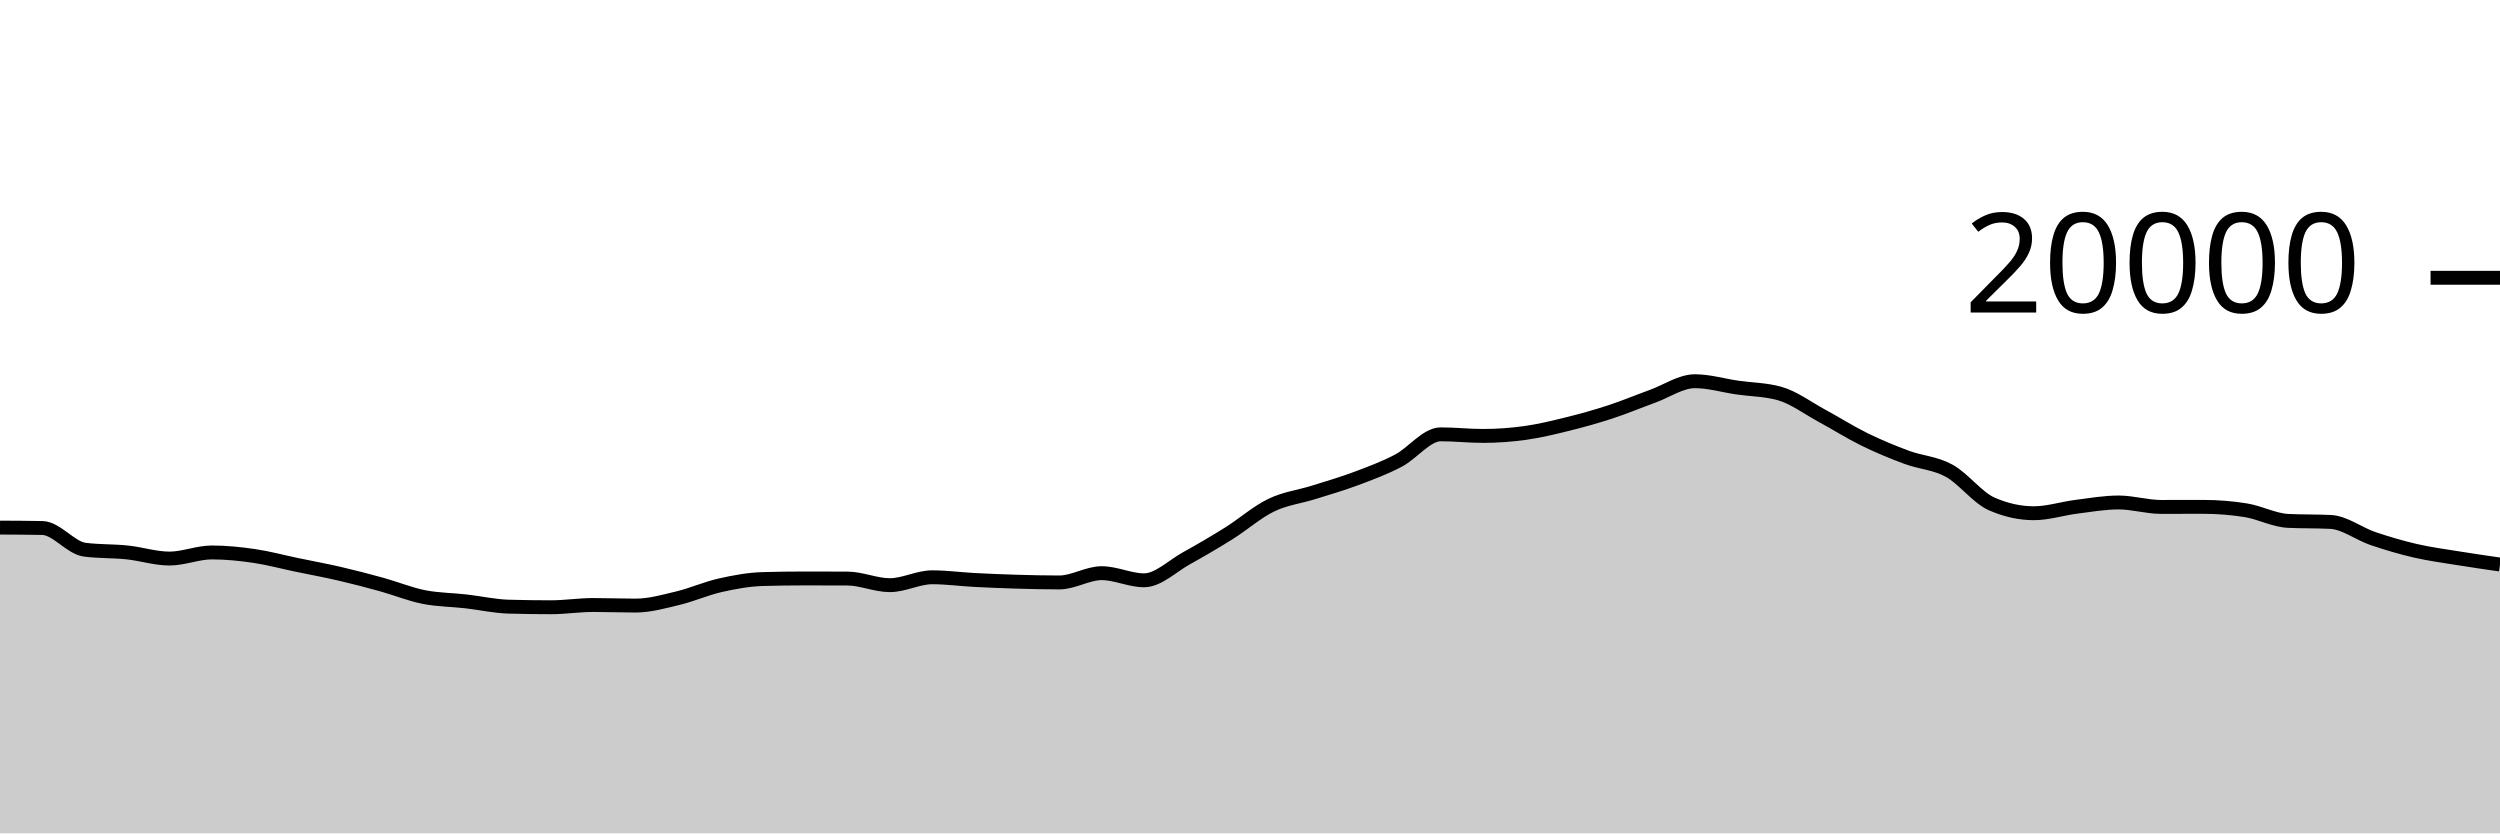
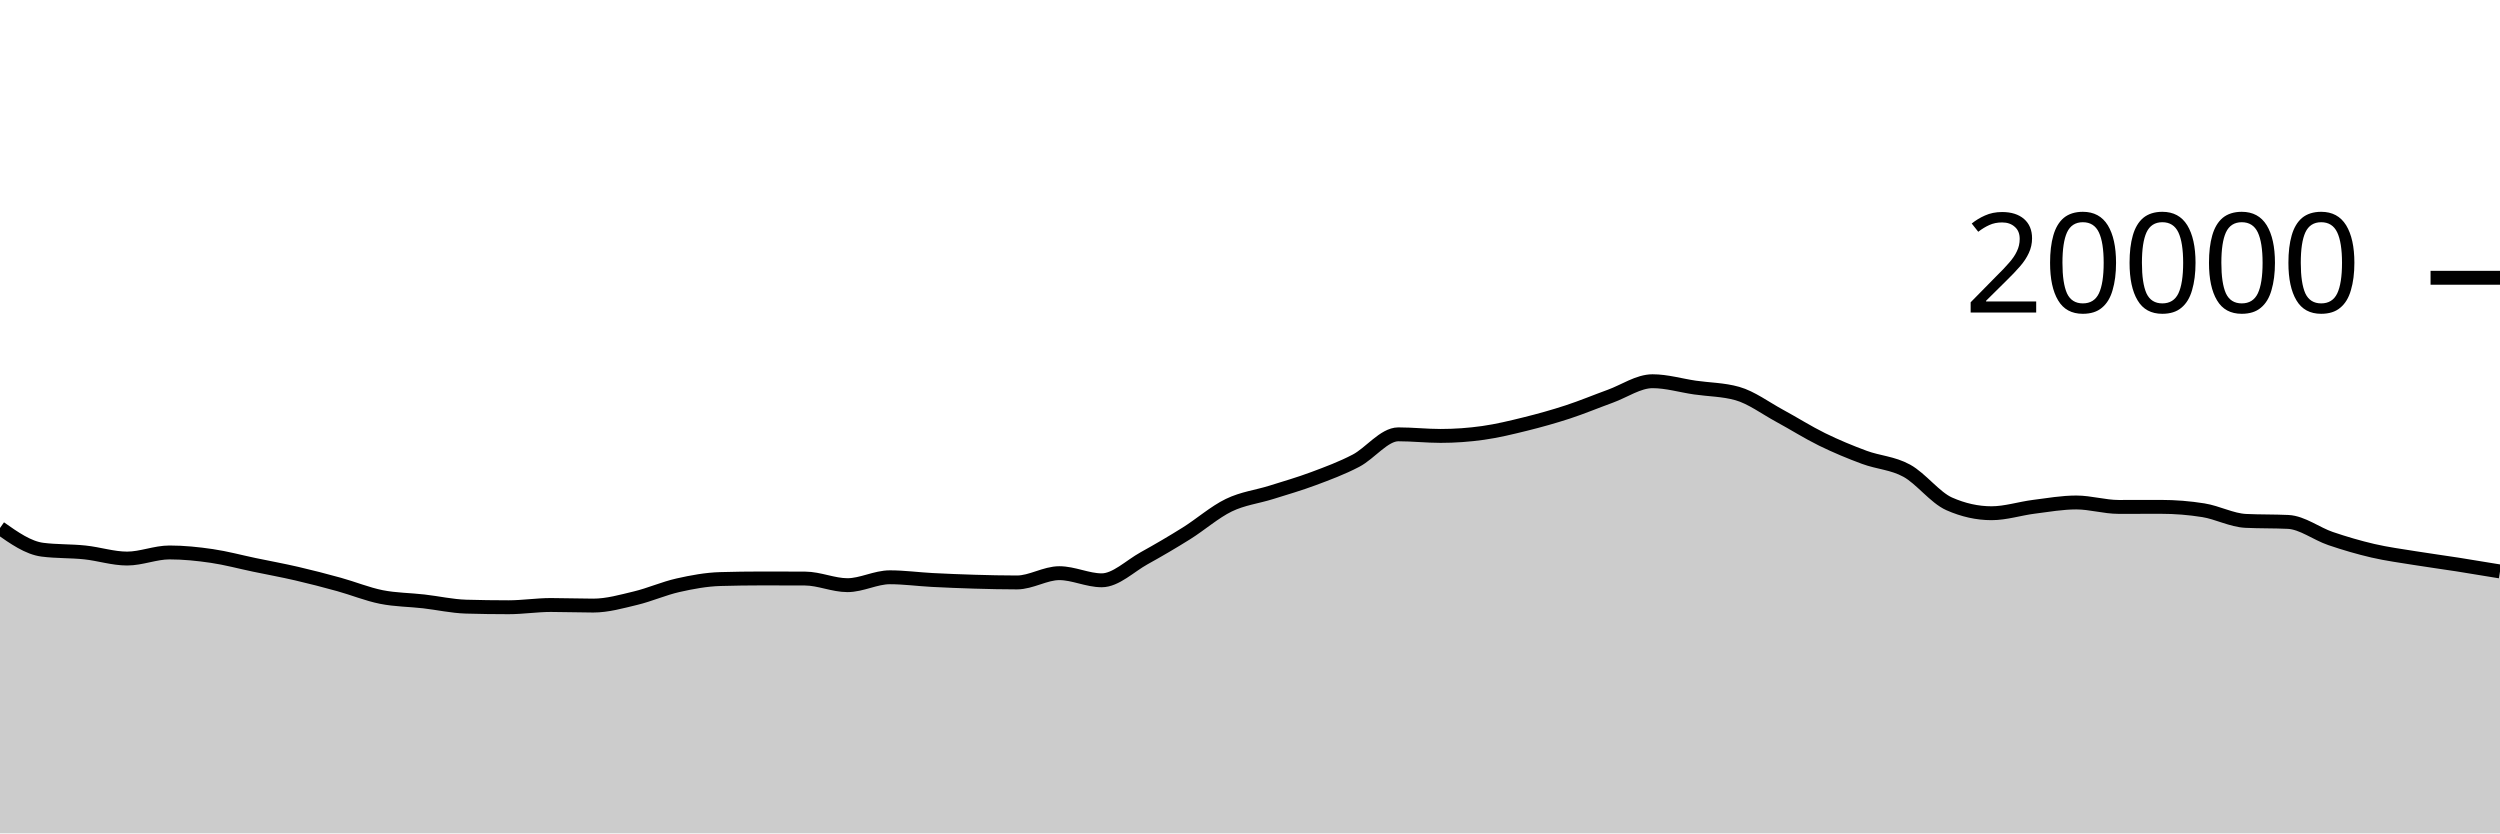
<svg xmlns="http://www.w3.org/2000/svg" viewBox="0 0 180 60">
  <g transform="translate(0,20)">
-     <path class="area" fill="rgba(0, 0, 0, 0.2)" d="M0,17.986C1.017,17.991,2.034,17.996,3.051,18.016C4.068,18.036,5.085,19.447,6.102,19.578C7.119,19.709,8.136,19.668,9.153,19.774C10.169,19.88,11.186,20.216,12.203,20.216C13.22,20.216,14.237,19.776,15.254,19.776C16.271,19.776,17.288,19.881,18.305,20.03C19.322,20.179,20.339,20.456,21.356,20.668C22.373,20.88,23.39,21.065,24.407,21.3C25.424,21.535,26.441,21.799,27.458,22.08C28.475,22.361,29.492,22.781,30.508,22.984C31.525,23.187,32.542,23.184,33.559,23.3C34.576,23.416,35.593,23.649,36.61,23.678C37.627,23.707,38.644,23.722,39.661,23.722C40.678,23.722,41.695,23.56,42.712,23.56C43.729,23.56,44.746,23.602,45.763,23.602C46.78,23.602,47.797,23.31,48.814,23.066C49.831,22.822,50.847,22.367,51.864,22.138C52.881,21.909,53.898,21.721,54.915,21.692C55.932,21.663,56.949,21.648,57.966,21.648C58.983,21.648,60,21.651,61.017,21.656C62.034,21.661,63.051,22.132,64.068,22.132C65.085,22.132,66.102,21.564,67.119,21.564C68.136,21.564,69.153,21.705,70.169,21.758C71.186,21.811,72.203,21.852,73.22,21.882C74.237,21.912,75.254,21.936,76.271,21.936C77.288,21.936,78.305,21.268,79.322,21.268C80.339,21.268,81.356,21.782,82.373,21.782C83.39,21.782,84.407,20.759,85.424,20.196C86.441,19.633,87.458,19.039,88.475,18.402C89.492,17.765,90.508,16.866,91.525,16.374C92.542,15.882,93.559,15.771,94.576,15.452C95.593,15.133,96.61,14.84,97.627,14.46C98.644,14.08,99.661,13.703,100.678,13.172C101.695,12.641,102.712,11.272,103.729,11.272C104.746,11.272,105.763,11.386,106.78,11.386C107.797,11.386,108.814,11.313,109.831,11.17C110.847,11.027,111.864,10.78,112.881,10.528C113.898,10.276,114.915,9.993,115.932,9.66C116.949,9.327,117.966,8.901,118.983,8.532C120,8.163,121.017,7.448,122.034,7.448C123.051,7.448,124.068,7.756,125.085,7.904C126.102,8.052,127.119,8.047,128.136,8.334C129.153,8.621,130.169,9.388,131.186,9.938C132.203,10.488,133.22,11.135,134.237,11.634C135.254,12.133,136.271,12.554,137.288,12.93C138.305,13.306,139.322,13.334,140.339,13.892C141.356,14.45,142.373,15.825,143.39,16.276C144.407,16.727,145.424,16.952,146.441,16.952C147.458,16.952,148.475,16.617,149.492,16.488C150.508,16.359,151.525,16.178,152.542,16.178C153.559,16.178,154.576,16.498,155.593,16.498C156.61,16.498,157.627,16.494,158.644,16.494C159.661,16.494,160.678,16.575,161.695,16.738C162.712,16.901,163.729,17.455,164.746,17.504C165.763,17.553,166.78,17.529,167.797,17.578C168.814,17.627,169.831,18.428,170.847,18.774C171.864,19.12,172.881,19.418,173.898,19.654C174.915,19.89,175.932,20.023,176.949,20.188C177.966,20.353,178.983,20.5,180,20.646L180,40C178.983,40,177.966,40,176.949,40C175.932,40,174.915,40,173.898,40C172.881,40,171.864,40,170.847,40C169.831,40,168.814,40,167.797,40C166.78,40,165.763,40,164.746,40C163.729,40,162.712,40,161.695,40C160.678,40,159.661,40,158.644,40C157.627,40,156.61,40,155.593,40C154.576,40,153.559,40,152.542,40C151.525,40,150.508,40,149.492,40C148.475,40,147.458,40,146.441,40C145.424,40,144.407,40,143.39,40C142.373,40,141.356,40,140.339,40C139.322,40,138.305,40,137.288,40C136.271,40,135.254,40,134.237,40C133.22,40,132.203,40,131.186,40C130.169,40,129.153,40,128.136,40C127.119,40,126.102,40,125.085,40C124.068,40,123.051,40,122.034,40C121.017,40,120,40,118.983,40C117.966,40,116.949,40,115.932,40C114.915,40,113.898,40,112.881,40C111.864,40,110.847,40,109.831,40C108.814,40,107.797,40,106.78,40C105.763,40,104.746,40,103.729,40C102.712,40,101.695,40,100.678,40C99.661,40,98.644,40,97.627,40C96.61,40,95.593,40,94.576,40C93.559,40,92.542,40,91.525,40C90.508,40,89.492,40,88.475,40C87.458,40,86.441,40,85.424,40C84.407,40,83.39,40,82.373,40C81.356,40,80.339,40,79.322,40C78.305,40,77.288,40,76.271,40C75.254,40,74.237,40,73.22,40C72.203,40,71.186,40,70.169,40C69.153,40,68.136,40,67.119,40C66.102,40,65.085,40,64.068,40C63.051,40,62.034,40,61.017,40C60,40,58.983,40,57.966,40C56.949,40,55.932,40,54.915,40C53.898,40,52.881,40,51.864,40C50.847,40,49.831,40,48.814,40C47.797,40,46.78,40,45.763,40C44.746,40,43.729,40,42.712,40C41.695,40,40.678,40,39.661,40C38.644,40,37.627,40,36.61,40C35.593,40,34.576,40,33.559,40C32.542,40,31.525,40,30.508,40C29.492,40,28.475,40,27.458,40C26.441,40,25.424,40,24.407,40C23.39,40,22.373,40,21.356,40C20.339,40,19.322,40,18.305,40C17.288,40,16.271,40,15.254,40C14.237,40,13.22,40,12.203,40C11.186,40,10.169,40,9.153,40C8.136,40,7.119,40,6.102,40C5.085,40,4.068,40,3.051,40C2.034,40,1.017,40,0,40Z" />
-     <path class="line" stroke="black" fill="none" d="M0,17.986C1.017,17.991,2.034,17.996,3.051,18.016C4.068,18.036,5.085,19.447,6.102,19.578C7.119,19.709,8.136,19.668,9.153,19.774C10.169,19.88,11.186,20.216,12.203,20.216C13.22,20.216,14.237,19.776,15.254,19.776C16.271,19.776,17.288,19.881,18.305,20.03C19.322,20.179,20.339,20.456,21.356,20.668C22.373,20.88,23.39,21.065,24.407,21.3C25.424,21.535,26.441,21.799,27.458,22.08C28.475,22.361,29.492,22.781,30.508,22.984C31.525,23.187,32.542,23.184,33.559,23.3C34.576,23.416,35.593,23.649,36.61,23.678C37.627,23.707,38.644,23.722,39.661,23.722C40.678,23.722,41.695,23.56,42.712,23.56C43.729,23.56,44.746,23.602,45.763,23.602C46.78,23.602,47.797,23.31,48.814,23.066C49.831,22.822,50.847,22.367,51.864,22.138C52.881,21.909,53.898,21.721,54.915,21.692C55.932,21.663,56.949,21.648,57.966,21.648C58.983,21.648,60,21.651,61.017,21.656C62.034,21.661,63.051,22.132,64.068,22.132C65.085,22.132,66.102,21.564,67.119,21.564C68.136,21.564,69.153,21.705,70.169,21.758C71.186,21.811,72.203,21.852,73.22,21.882C74.237,21.912,75.254,21.936,76.271,21.936C77.288,21.936,78.305,21.268,79.322,21.268C80.339,21.268,81.356,21.782,82.373,21.782C83.39,21.782,84.407,20.759,85.424,20.196C86.441,19.633,87.458,19.039,88.475,18.402C89.492,17.765,90.508,16.866,91.525,16.374C92.542,15.882,93.559,15.771,94.576,15.452C95.593,15.133,96.61,14.84,97.627,14.46C98.644,14.08,99.661,13.703,100.678,13.172C101.695,12.641,102.712,11.272,103.729,11.272C104.746,11.272,105.763,11.386,106.78,11.386C107.797,11.386,108.814,11.313,109.831,11.17C110.847,11.027,111.864,10.78,112.881,10.528C113.898,10.276,114.915,9.993,115.932,9.66C116.949,9.327,117.966,8.901,118.983,8.532C120,8.163,121.017,7.448,122.034,7.448C123.051,7.448,124.068,7.756,125.085,7.904C126.102,8.052,127.119,8.047,128.136,8.334C129.153,8.621,130.169,9.388,131.186,9.938C132.203,10.488,133.22,11.135,134.237,11.634C135.254,12.133,136.271,12.554,137.288,12.93C138.305,13.306,139.322,13.334,140.339,13.892C141.356,14.45,142.373,15.825,143.39,16.276C144.407,16.727,145.424,16.952,146.441,16.952C147.458,16.952,148.475,16.617,149.492,16.488C150.508,16.359,151.525,16.178,152.542,16.178C153.559,16.178,154.576,16.498,155.593,16.498C156.61,16.498,157.627,16.494,158.644,16.494C159.661,16.494,160.678,16.575,161.695,16.738C162.712,16.901,163.729,17.455,164.746,17.504C165.763,17.553,166.78,17.529,167.797,17.578C168.814,17.627,169.831,18.428,170.847,18.774C171.864,19.12,172.881,19.418,173.898,19.654C174.915,19.89,175.932,20.023,176.949,20.188C177.966,20.353,178.983,20.5,180,20.646" />
+     <path class="area" fill="rgba(0, 0, 0, 0.2)" d="M0,18.016C1.017,18.732,2.034,19.447,3.051,19.578C4.068,19.709,5.085,19.668,6.102,19.774C7.119,19.88,8.136,20.216,9.153,20.216C10.169,20.216,11.186,19.776,12.203,19.776C13.22,19.776,14.237,19.881,15.254,20.03C16.271,20.179,17.288,20.456,18.305,20.668C19.322,20.88,20.339,21.065,21.356,21.3C22.373,21.535,23.39,21.799,24.407,22.08C25.424,22.361,26.441,22.781,27.458,22.984C28.475,23.187,29.492,23.184,30.508,23.3C31.525,23.416,32.542,23.649,33.559,23.678C34.576,23.707,35.593,23.722,36.61,23.722C37.627,23.722,38.644,23.56,39.661,23.56C40.678,23.56,41.695,23.602,42.712,23.602C43.729,23.602,44.746,23.31,45.763,23.066C46.78,22.822,47.797,22.367,48.814,22.138C49.831,21.909,50.847,21.721,51.864,21.692C52.881,21.663,53.898,21.648,54.915,21.648C55.932,21.648,56.949,21.651,57.966,21.656C58.983,21.661,60,22.132,61.017,22.132C62.034,22.132,63.051,21.564,64.068,21.564C65.085,21.564,66.102,21.705,67.119,21.758C68.136,21.811,69.153,21.852,70.169,21.882C71.186,21.912,72.203,21.936,73.22,21.936C74.237,21.936,75.254,21.268,76.271,21.268C77.288,21.268,78.305,21.782,79.322,21.782C80.339,21.782,81.356,20.759,82.373,20.196C83.39,19.633,84.407,19.039,85.424,18.402C86.441,17.765,87.458,16.866,88.475,16.374C89.492,15.882,90.508,15.771,91.525,15.452C92.542,15.133,93.559,14.84,94.576,14.46C95.593,14.08,96.61,13.703,97.627,13.172C98.644,12.641,99.661,11.272,100.678,11.272C101.695,11.272,102.712,11.386,103.729,11.386C104.746,11.386,105.763,11.313,106.78,11.17C107.797,11.027,108.814,10.78,109.831,10.528C110.847,10.276,111.864,9.993,112.881,9.66C113.898,9.327,114.915,8.901,115.932,8.532C116.949,8.163,117.966,7.448,118.983,7.448C120,7.448,121.017,7.756,122.034,7.904C123.051,8.052,124.068,8.047,125.085,8.334C126.102,8.621,127.119,9.388,128.136,9.938C129.153,10.488,130.169,11.135,131.186,11.634C132.203,12.133,133.22,12.554,134.237,12.93C135.254,13.306,136.271,13.334,137.288,13.892C138.305,14.45,139.322,15.825,140.339,16.276C141.356,16.727,142.373,16.952,143.39,16.952C144.407,16.952,145.424,16.617,146.441,16.488C147.458,16.359,148.475,16.178,149.492,16.178C150.508,16.178,151.525,16.498,152.542,16.498C153.559,16.498,154.576,16.494,155.593,16.494C156.61,16.494,157.627,16.575,158.644,16.738C159.661,16.901,160.678,17.455,161.695,17.504C162.712,17.553,163.729,17.529,164.746,17.578C165.763,17.627,166.78,18.428,167.797,18.774C168.814,19.12,169.831,19.418,170.847,19.654C171.864,19.89,172.881,20.023,173.898,20.188C174.915,20.353,175.932,20.487,176.949,20.646C177.966,20.805,178.983,20.975,180,21.144L180,40C178.983,40,177.966,40,176.949,40C175.932,40,174.915,40,173.898,40C172.881,40,171.864,40,170.847,40C169.831,40,168.814,40,167.797,40C166.78,40,165.763,40,164.746,40C163.729,40,162.712,40,161.695,40C160.678,40,159.661,40,158.644,40C157.627,40,156.61,40,155.593,40C154.576,40,153.559,40,152.542,40C151.525,40,150.508,40,149.492,40C148.475,40,147.458,40,146.441,40C145.424,40,144.407,40,143.39,40C142.373,40,141.356,40,140.339,40C139.322,40,138.305,40,137.288,40C136.271,40,135.254,40,134.237,40C133.22,40,132.203,40,131.186,40C130.169,40,129.153,40,128.136,40C127.119,40,126.102,40,125.085,40C124.068,40,123.051,40,122.034,40C121.017,40,120,40,118.983,40C117.966,40,116.949,40,115.932,40C114.915,40,113.898,40,112.881,40C111.864,40,110.847,40,109.831,40C108.814,40,107.797,40,106.78,40C105.763,40,104.746,40,103.729,40C102.712,40,101.695,40,100.678,40C99.661,40,98.644,40,97.627,40C96.61,40,95.593,40,94.576,40C93.559,40,92.542,40,91.525,40C90.508,40,89.492,40,88.475,40C87.458,40,86.441,40,85.424,40C84.407,40,83.39,40,82.373,40C81.356,40,80.339,40,79.322,40C78.305,40,77.288,40,76.271,40C75.254,40,74.237,40,73.22,40C72.203,40,71.186,40,70.169,40C69.153,40,68.136,40,67.119,40C66.102,40,65.085,40,64.068,40C63.051,40,62.034,40,61.017,40C60,40,58.983,40,57.966,40C56.949,40,55.932,40,54.915,40C53.898,40,52.881,40,51.864,40C50.847,40,49.831,40,48.814,40C47.797,40,46.78,40,45.763,40C44.746,40,43.729,40,42.712,40C41.695,40,40.678,40,39.661,40C38.644,40,37.627,40,36.61,40C35.593,40,34.576,40,33.559,40C32.542,40,31.525,40,30.508,40C29.492,40,28.475,40,27.458,40C26.441,40,25.424,40,24.407,40C23.39,40,22.373,40,21.356,40C20.339,40,19.322,40,18.305,40C17.288,40,16.271,40,15.254,40C14.237,40,13.22,40,12.203,40C11.186,40,10.169,40,9.153,40C8.136,40,7.119,40,6.102,40C5.085,40,4.068,40,3.051,40C2.034,40,1.017,40,0,40Z" />
+     <path class="line" stroke="black" fill="none" d="M0,18.016C1.017,18.732,2.034,19.447,3.051,19.578C4.068,19.709,5.085,19.668,6.102,19.774C7.119,19.88,8.136,20.216,9.153,20.216C10.169,20.216,11.186,19.776,12.203,19.776C13.22,19.776,14.237,19.881,15.254,20.03C16.271,20.179,17.288,20.456,18.305,20.668C19.322,20.88,20.339,21.065,21.356,21.3C22.373,21.535,23.39,21.799,24.407,22.08C25.424,22.361,26.441,22.781,27.458,22.984C28.475,23.187,29.492,23.184,30.508,23.3C31.525,23.416,32.542,23.649,33.559,23.678C34.576,23.707,35.593,23.722,36.61,23.722C37.627,23.722,38.644,23.56,39.661,23.56C40.678,23.56,41.695,23.602,42.712,23.602C43.729,23.602,44.746,23.31,45.763,23.066C46.78,22.822,47.797,22.367,48.814,22.138C49.831,21.909,50.847,21.721,51.864,21.692C52.881,21.663,53.898,21.648,54.915,21.648C55.932,21.648,56.949,21.651,57.966,21.656C58.983,21.661,60,22.132,61.017,22.132C62.034,22.132,63.051,21.564,64.068,21.564C65.085,21.564,66.102,21.705,67.119,21.758C68.136,21.811,69.153,21.852,70.169,21.882C71.186,21.912,72.203,21.936,73.22,21.936C74.237,21.936,75.254,21.268,76.271,21.268C77.288,21.268,78.305,21.782,79.322,21.782C80.339,21.782,81.356,20.759,82.373,20.196C83.39,19.633,84.407,19.039,85.424,18.402C86.441,17.765,87.458,16.866,88.475,16.374C89.492,15.882,90.508,15.771,91.525,15.452C92.542,15.133,93.559,14.84,94.576,14.46C95.593,14.08,96.61,13.703,97.627,13.172C98.644,12.641,99.661,11.272,100.678,11.272C101.695,11.272,102.712,11.386,103.729,11.386C104.746,11.386,105.763,11.313,106.78,11.17C107.797,11.027,108.814,10.78,109.831,10.528C110.847,10.276,111.864,9.993,112.881,9.66C113.898,9.327,114.915,8.901,115.932,8.532C116.949,8.163,117.966,7.448,118.983,7.448C120,7.448,121.017,7.756,122.034,7.904C123.051,8.052,124.068,8.047,125.085,8.334C126.102,8.621,127.119,9.388,128.136,9.938C129.153,10.488,130.169,11.135,131.186,11.634C132.203,12.133,133.22,12.554,134.237,12.93C135.254,13.306,136.271,13.334,137.288,13.892C138.305,14.45,139.322,15.825,140.339,16.276C141.356,16.727,142.373,16.952,143.39,16.952C144.407,16.952,145.424,16.617,146.441,16.488C147.458,16.359,148.475,16.178,149.492,16.178C150.508,16.178,151.525,16.498,152.542,16.498C153.559,16.498,154.576,16.494,155.593,16.494C156.61,16.494,157.627,16.575,158.644,16.738C159.661,16.901,160.678,17.455,161.695,17.504C162.712,17.553,163.729,17.529,164.746,17.578C165.763,17.627,166.78,18.428,167.797,18.774C168.814,19.12,169.831,19.418,170.847,19.654C171.864,19.89,172.881,20.023,173.898,20.188C174.915,20.353,175.932,20.487,176.949,20.646C177.966,20.805,178.983,20.975,180,21.144" />
    <path class="axis-ceiling" stroke-width="1" stroke="black" fill="none" d="M175,0L180,0" />
    <text class="axis-ceiling-label" font-family="sans-serif" text-anchor="end" font-size="10px" x="170" y="2.5">20000</text>
  </g>
</svg>
